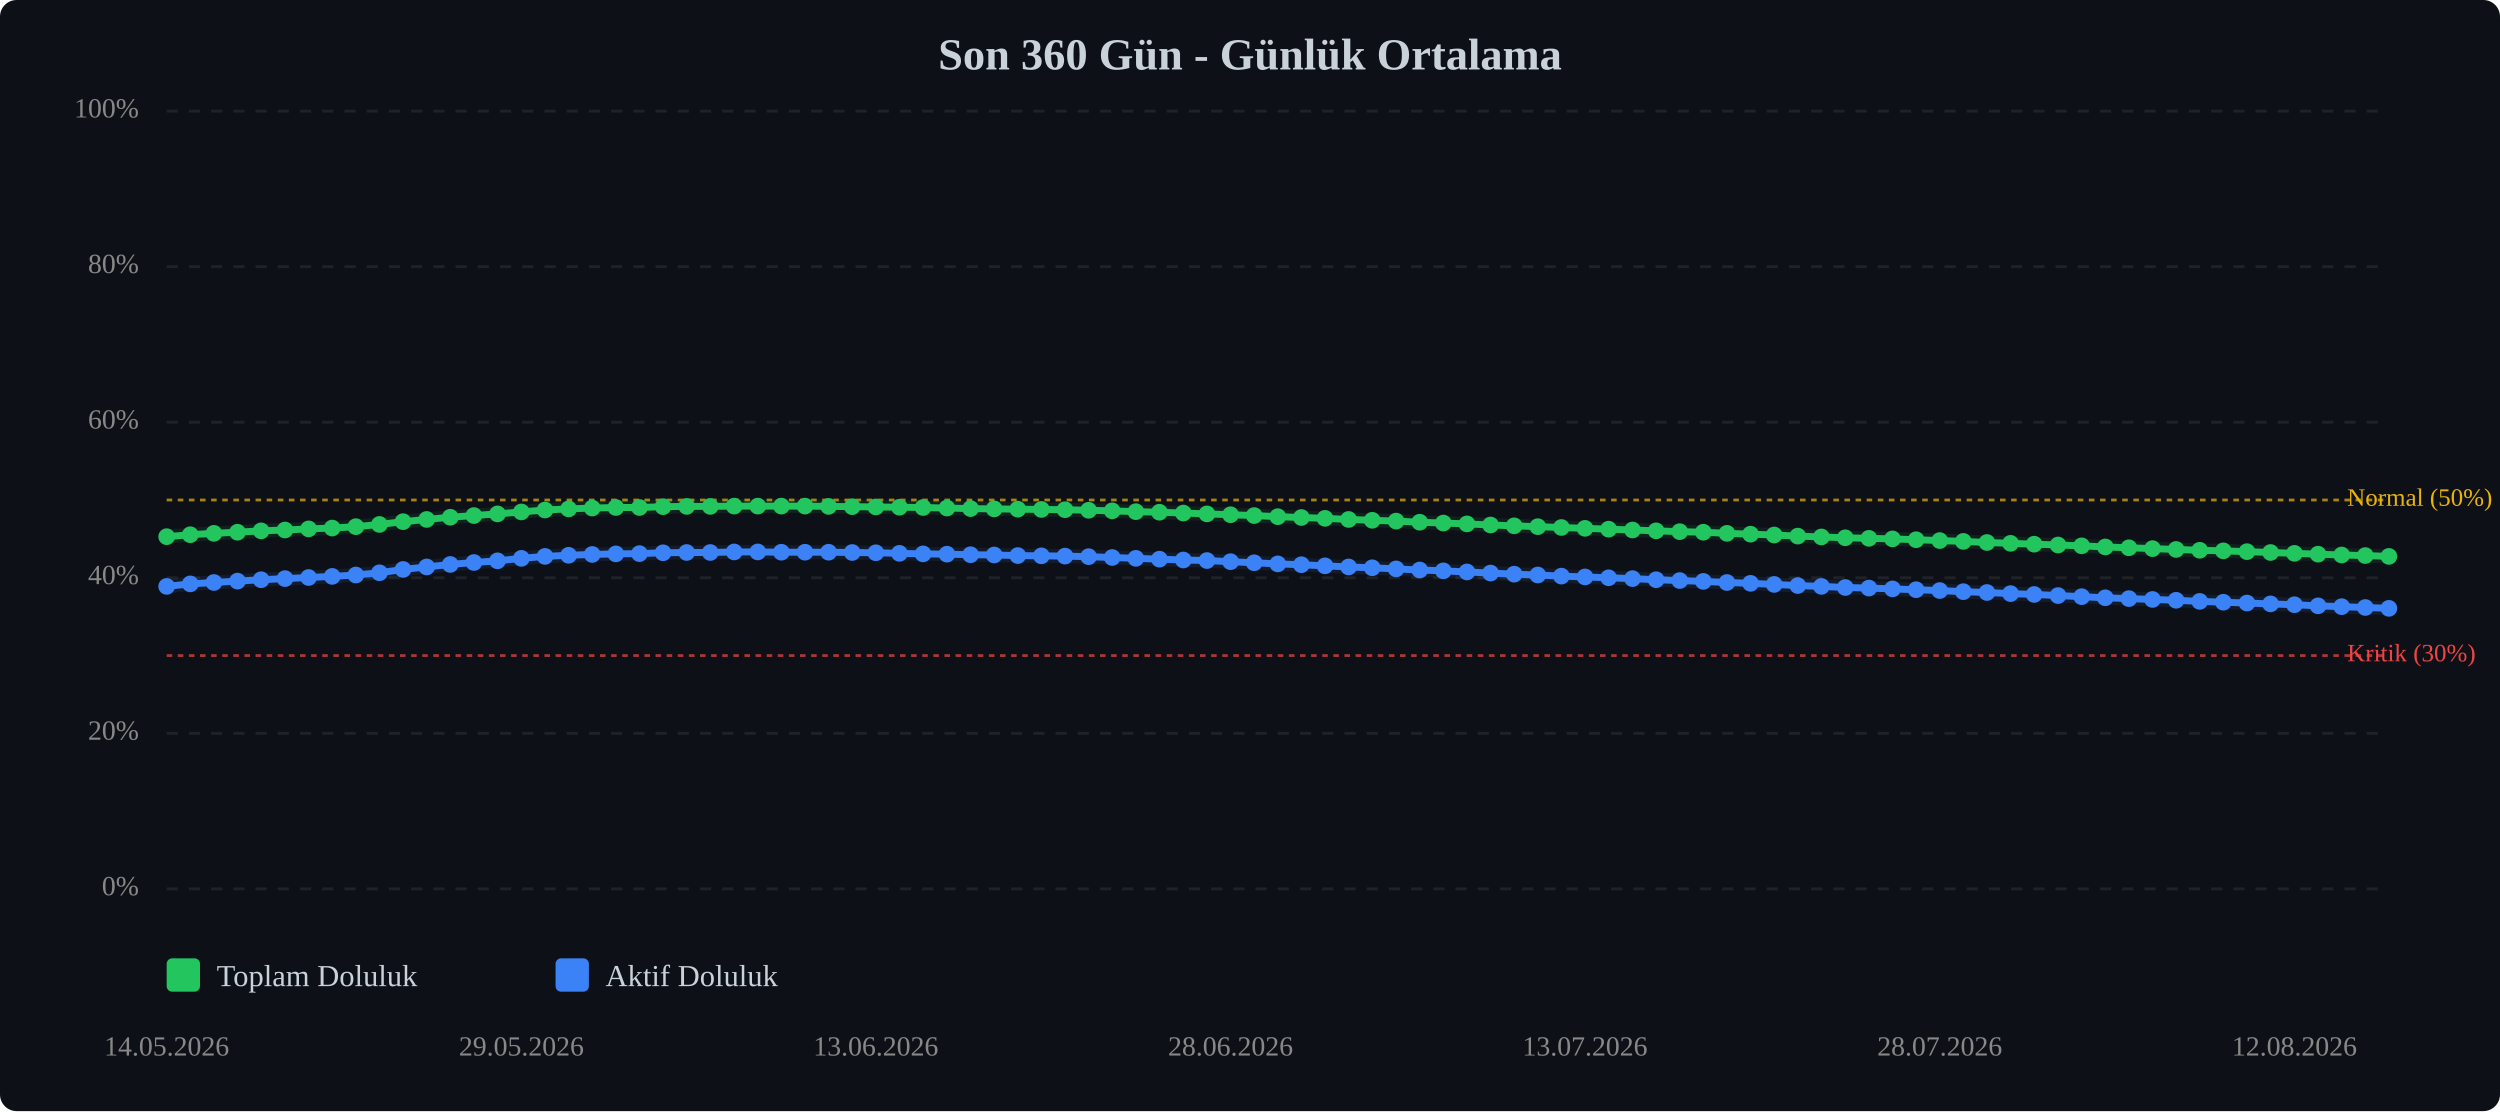
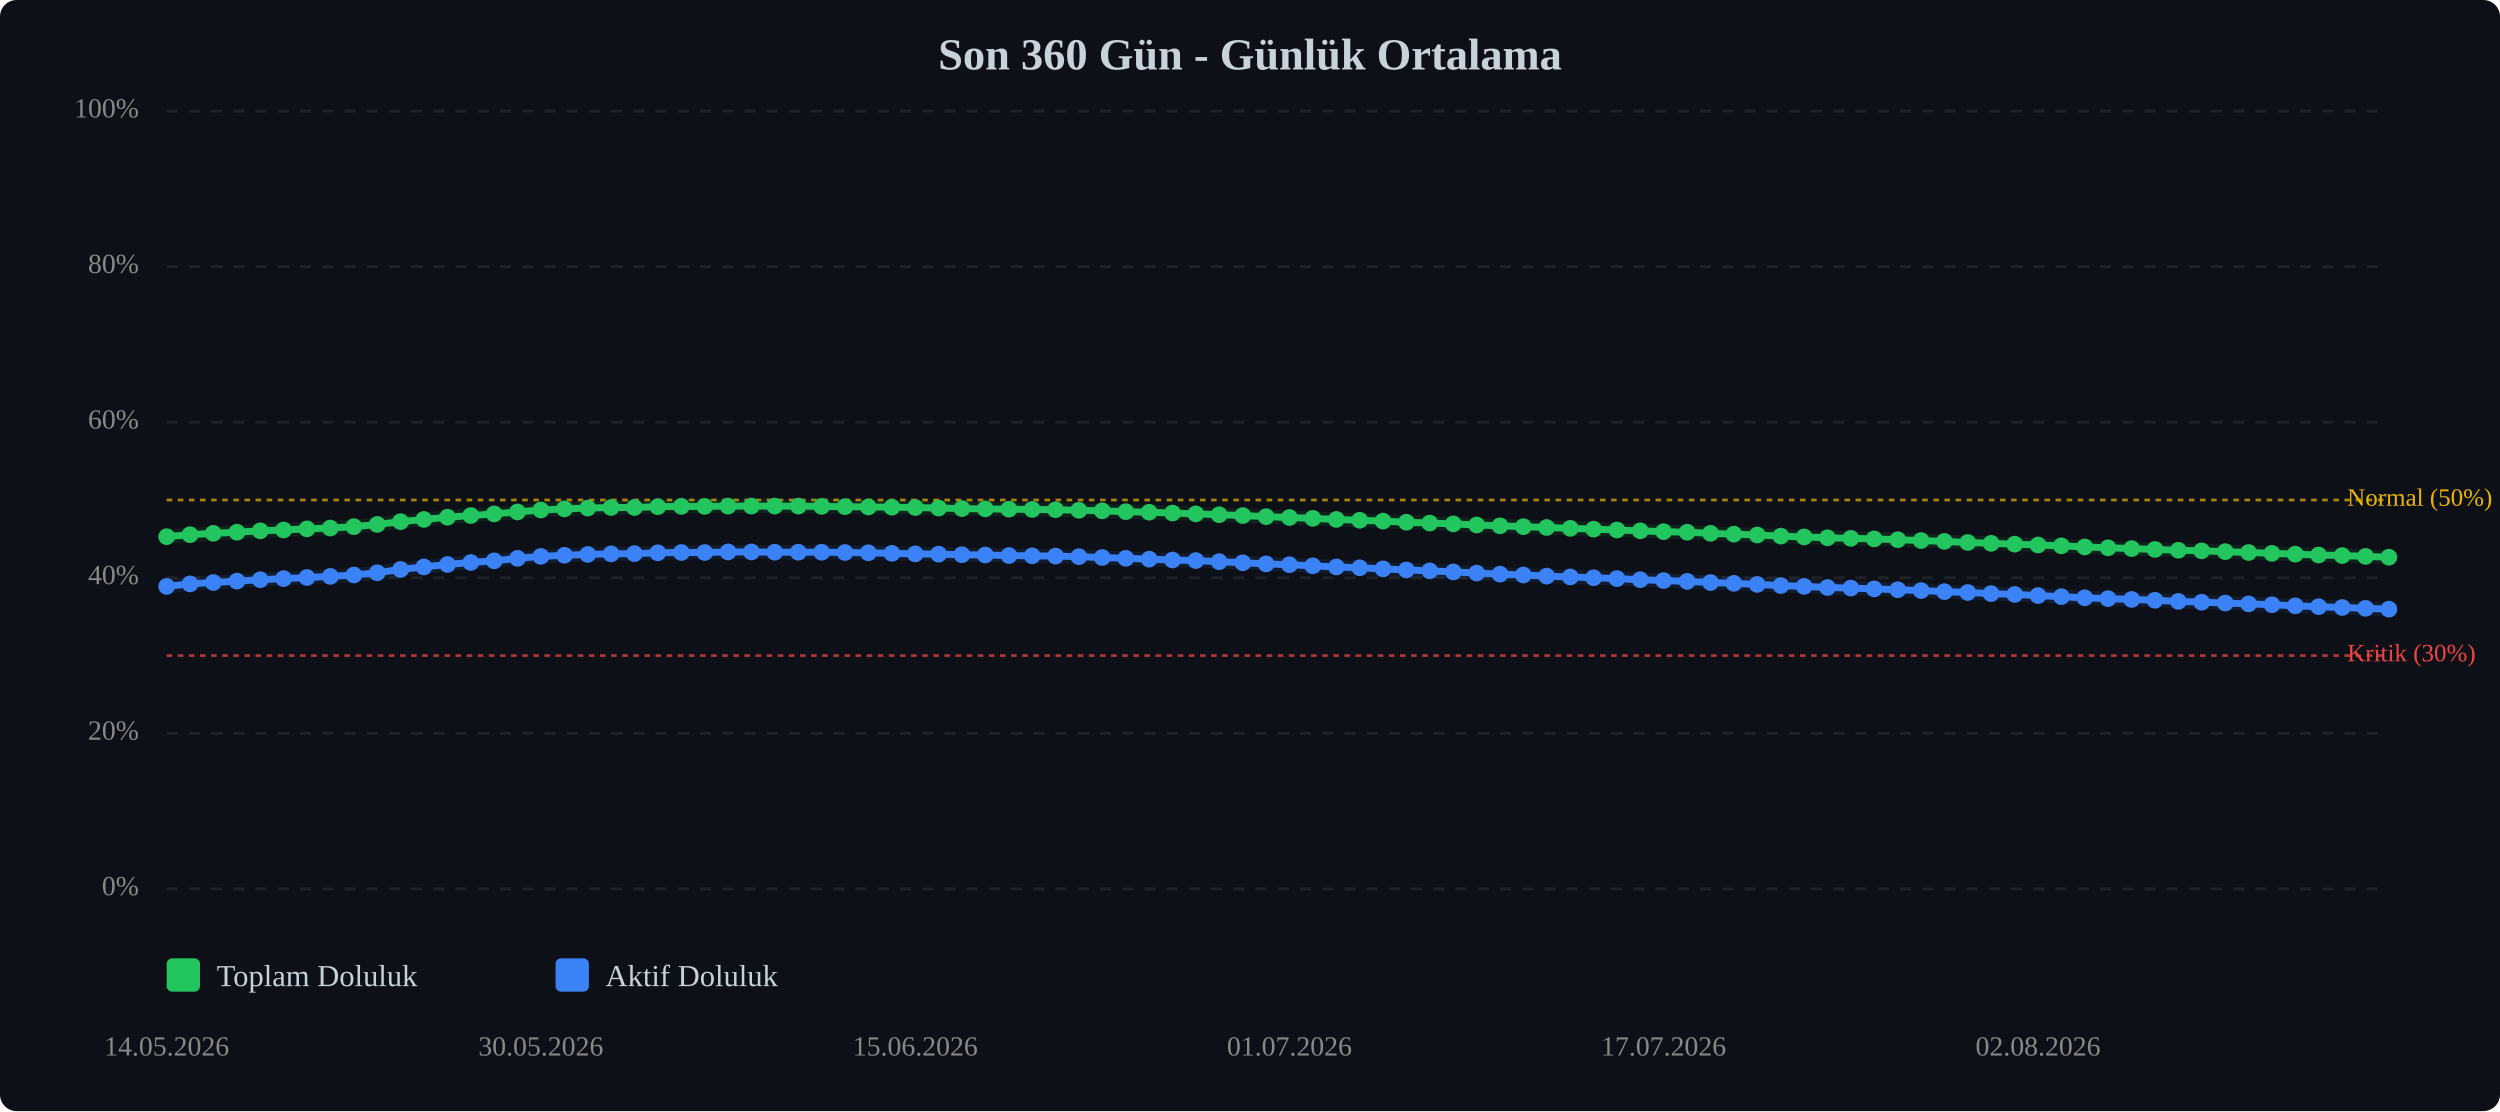
<svg xmlns="http://www.w3.org/2000/svg" viewBox="0 0 900 400" width="100%" style="max-width:900px;">
  <rect width="900" height="400" fill="#0d1117" rx="6" />
  <text x="450.0" y="25" text-anchor="middle" font-size="16" font-weight="bold" fill="#c9d1d9">Son 360 Gün - Günlük Ortalama</text>
  <line x1="60" y1="320.0" x2="860" y2="320.0" stroke="#333" stroke-width="1" stroke-dasharray="4,4" opacity="0.5" />
  <text x="50" y="320.0" text-anchor="end" dominant-baseline="middle" font-size="10" fill="#888">0%</text>
  <line x1="60" y1="264.0" x2="860" y2="264.0" stroke="#333" stroke-width="1" stroke-dasharray="4,4" opacity="0.5" />
  <text x="50" y="264.0" text-anchor="end" dominant-baseline="middle" font-size="10" fill="#888">20%</text>
  <line x1="60" y1="208.0" x2="860" y2="208.0" stroke="#333" stroke-width="1" stroke-dasharray="4,4" opacity="0.5" />
  <text x="50" y="208.0" text-anchor="end" dominant-baseline="middle" font-size="10" fill="#888">40%</text>
  <line x1="60" y1="152.0" x2="860" y2="152.0" stroke="#333" stroke-width="1" stroke-dasharray="4,4" opacity="0.5" />
  <text x="50" y="152.0" text-anchor="end" dominant-baseline="middle" font-size="10" fill="#888">60%</text>
  <line x1="60" y1="96.0" x2="860" y2="96.0" stroke="#333" stroke-width="1" stroke-dasharray="4,4" opacity="0.5" />
  <text x="50" y="96.0" text-anchor="end" dominant-baseline="middle" font-size="10" fill="#888">80%</text>
  <line x1="60" y1="40.0" x2="860" y2="40.0" stroke="#333" stroke-width="1" stroke-dasharray="4,4" opacity="0.5" />
  <text x="50" y="40.0" text-anchor="end" dominant-baseline="middle" font-size="10" fill="#888">100%</text>
  <line x1="60" y1="236.0" x2="860" y2="236.0" stroke="#ef4444" stroke-width="1" stroke-dasharray="2,2" opacity="0.7" />
  <text x="845" y="236.0" dominant-baseline="middle" font-size="9" fill="#ef4444">Kritik (30%)</text>
  <line x1="60" y1="180.0" x2="860" y2="180.0" stroke="#eab308" stroke-width="1" stroke-dasharray="2,2" opacity="0.7" />
  <text x="845" y="180.0" dominant-baseline="middle" font-size="9" fill="#eab308">Normal (50%)</text>
-   <polyline points="60.0,193.2 68.5,192.5 77.0,192.0 85.5,191.6 94.0,191.1 102.6,190.8 111.1,190.4 119.6,190.1 128.1,189.6 136.6,188.8 145.1,187.8 153.6,187.0 162.1,186.2 170.6,185.6 179.1,185.0 187.7,184.3 196.2,183.6 204.7,183.2 213.2,182.9 221.7,182.7 230.2,182.7 238.7,182.4 247.2,182.3 255.7,182.3 264.3,182.2 272.8,182.2 281.3,182.2 289.8,182.2 298.3,182.3 306.8,182.4 315.3,182.5 323.8,182.6 332.3,182.7 340.9,182.9 349.4,183.1 357.9,183.2 366.4,183.3 374.9,183.4 383.4,183.5 391.9,183.7 400.4,183.9 408.9,184.2 417.4,184.4 426.0,184.7 434.5,185.0 443.0,185.3 451.5,185.6 460.0,186.0 468.5,186.3 477.0,186.6 485.5,187.0 494.0,187.3 502.6,187.6 511.1,188.0 519.6,188.3 528.1,188.6 536.6,189.0 545.1,189.3 553.6,189.6 562.1,189.9 570.6,190.2 579.1,190.5 587.7,190.8 596.2,191.1 604.7,191.4 613.2,191.6 621.7,192.0 630.2,192.3 638.7,192.6 647.2,193.0 655.7,193.3 664.3,193.6 672.8,193.8 681.3,194.0 689.8,194.3 698.3,194.6 706.8,194.9 715.3,195.3 723.8,195.6 732.3,195.9 740.9,196.2 749.4,196.5 757.9,196.9 766.4,197.2 774.9,197.5 783.4,197.8 791.9,198.1 800.4,198.3 808.9,198.6 817.4,198.9 826.0,199.2 834.5,199.5 843.0,199.8 851.5,200.0 860.0,200.3" fill="none" stroke="#22c55e" stroke-width="2.5" stroke-linecap="round" stroke-linejoin="round" />
-   <polyline points="60.0,193.2 68.5,192.5 77.0,192.0 85.5,191.6 94.0,191.1 102.6,190.8 111.1,190.4 119.6,190.1 128.1,189.6 136.6,188.8 145.1,187.8 153.6,187.0 162.1,186.2 170.6,185.6 179.1,185.0 187.7,184.3 196.2,183.6 204.7,183.2 213.2,182.9 221.7,182.7 230.2,182.7 238.7,182.4 247.2,182.3 255.7,182.3 264.3,182.2 272.8,182.2 281.3,182.2 289.8,182.2 298.3,182.3 306.8,182.4 315.3,182.5 323.8,182.6 332.3,182.7 340.9,182.9 349.4,183.1 357.9,183.2 366.4,183.3 374.9,183.4 383.4,183.5 391.9,183.7 400.4,183.9 408.9,184.2 417.4,184.4 426.0,184.7 434.5,185.0 443.0,185.3 451.5,185.6 460.0,186.0 468.5,186.3 477.0,186.6 485.5,187.0 494.0,187.3 502.6,187.6 511.1,188.0 519.6,188.3 528.1,188.6 536.6,189.0 545.1,189.3 553.6,189.6 562.1,189.9 570.6,190.2 579.1,190.5 587.7,190.8 596.2,191.1 604.7,191.4 613.2,191.6 621.7,192.0 630.2,192.3 638.7,192.6 647.2,193.0 655.7,193.3 664.3,193.6 672.8,193.8 681.3,194.0 689.8,194.3 698.3,194.6 706.8,194.9 715.3,195.3 723.8,195.6 732.3,195.9 740.9,196.2 749.4,196.5 757.9,196.9 766.4,197.2 774.9,197.5 783.4,197.8 791.9,198.1 800.4,198.3 808.9,198.6 817.4,198.9 826.0,199.2 834.5,199.5 843.0,199.8 851.5,200.0 860.0,200.3" fill="none" stroke="#22c55e" stroke-width="5" opacity="0.1" stroke-linecap="round" stroke-linejoin="round" />
-   <polyline points="60.0,211.1 68.5,210.2 77.0,209.7 85.5,209.2 94.0,208.7 102.6,208.3 111.1,207.9 119.6,207.5 128.1,207.0 136.6,206.2 145.1,205.0 153.6,204.1 162.1,203.2 170.6,202.5 179.1,201.9 187.7,201.0 196.2,200.3 204.7,199.9 213.2,199.6 221.7,199.4 230.2,199.3 238.7,199.0 247.2,198.9 255.7,198.9 264.3,198.7 272.8,198.7 281.3,198.8 289.8,198.8 298.3,198.8 306.8,198.9 315.3,199.0 323.8,199.2 332.3,199.4 340.9,199.5 349.4,199.7 357.9,199.8 366.4,200.0 374.9,200.1 383.4,200.2 391.9,200.4 400.4,200.7 408.9,201.0 417.4,201.3 426.0,201.6 434.5,201.8 443.0,202.2 451.5,202.6 460.0,203.0 468.5,203.3 477.0,203.7 485.5,204.1 494.0,204.4 502.6,204.8 511.1,205.2 519.6,205.5 528.1,205.9 536.6,206.3 545.1,206.7 553.6,207.0 562.1,207.4 570.6,207.7 579.1,208.0 587.7,208.3 596.2,208.7 604.7,209.0 613.2,209.3 621.7,209.7 630.2,210.0 638.7,210.4 647.2,210.8 655.7,211.1 664.3,211.5 672.8,211.7 681.3,212.0 689.8,212.3 698.3,212.6 706.8,213.0 715.3,213.3 723.8,213.7 732.3,214.0 740.9,214.4 749.4,214.8 757.9,215.2 766.4,215.5 774.9,215.8 783.4,216.1 791.9,216.5 800.4,216.8 808.9,217.1 817.4,217.4 826.0,217.7 834.5,218.1 843.0,218.4 851.5,218.7 860.0,219.0" fill="none" stroke="#3b82f6" stroke-width="2.5" stroke-linecap="round" stroke-linejoin="round" />
-   <polyline points="60.0,211.1 68.5,210.2 77.0,209.7 85.5,209.2 94.0,208.7 102.6,208.3 111.1,207.9 119.6,207.5 128.1,207.0 136.6,206.2 145.1,205.0 153.6,204.1 162.1,203.2 170.6,202.5 179.1,201.9 187.7,201.0 196.2,200.3 204.7,199.9 213.2,199.6 221.7,199.4 230.2,199.3 238.7,199.0 247.2,198.9 255.7,198.9 264.3,198.7 272.8,198.7 281.3,198.8 289.8,198.8 298.3,198.8 306.8,198.9 315.3,199.0 323.8,199.2 332.3,199.4 340.9,199.5 349.4,199.7 357.9,199.8 366.4,200.0 374.9,200.1 383.4,200.2 391.9,200.4 400.4,200.7 408.9,201.0 417.4,201.3 426.0,201.6 434.5,201.8 443.0,202.2 451.5,202.6 460.0,203.0 468.5,203.3 477.0,203.7 485.5,204.1 494.0,204.4 502.6,204.8 511.1,205.2 519.6,205.5 528.1,205.9 536.6,206.3 545.1,206.7 553.6,207.0 562.1,207.4 570.6,207.7 579.1,208.0 587.7,208.3 596.2,208.7 604.7,209.0 613.2,209.3 621.7,209.7 630.2,210.0 638.7,210.4 647.2,210.8 655.7,211.1 664.3,211.5 672.8,211.7 681.3,212.0 689.8,212.3 698.3,212.6 706.8,213.0 715.3,213.3 723.8,213.7 732.3,214.0 740.9,214.4 749.4,214.8 757.9,215.2 766.4,215.5 774.9,215.8 783.4,216.1 791.9,216.5 800.4,216.8 808.9,217.1 817.4,217.4 826.0,217.7 834.5,218.1 843.0,218.4 851.5,218.7 860.0,219.0" fill="none" stroke="#3b82f6" stroke-width="5" opacity="0.1" stroke-linecap="round" stroke-linejoin="round" />
+   <polyline points="60.0,193.2 68.4,192.5 76.8,192.0 85.3,191.6 93.7,191.1 102.1,190.8 110.5,190.4 118.9,190.1 127.4,189.6 135.8,188.8 144.2,187.8 152.6,187.0 161.1,186.2 169.5,185.6 177.9,185.0 186.3,184.3 194.7,183.6 203.2,183.2 211.6,182.9 220.0,182.7 228.4,182.7 236.8,182.4 245.3,182.3 253.7,182.3 262.1,182.2 270.5,182.2 278.9,182.2 287.4,182.2 295.8,182.3 304.2,182.4 312.6,182.5 321.1,182.6 329.5,182.7 337.9,182.9 346.3,183.1 354.7,183.2 363.2,183.3 371.6,183.4 380.0,183.5 388.4,183.7 396.8,183.9 405.3,184.2 413.7,184.4 422.1,184.7 430.5,185.0 438.9,185.3 447.4,185.6 455.8,186.0 464.2,186.3 472.6,186.6 481.1,187.0 489.5,187.3 497.9,187.6 506.3,188.0 514.7,188.3 523.2,188.6 531.6,189.0 540.0,189.3 548.4,189.6 556.8,189.9 565.3,190.2 573.7,190.5 582.1,190.8 590.5,191.1 598.9,191.4 607.4,191.6 615.8,192.0 624.2,192.3 632.6,192.6 641.1,193.0 649.5,193.3 657.9,193.6 666.3,193.8 674.7,194.0 683.2,194.3 691.6,194.6 700.0,194.9 708.4,195.3 716.8,195.6 725.3,195.9 733.7,196.2 742.1,196.5 750.5,196.9 758.9,197.2 767.4,197.5 775.8,197.8 784.2,198.1 792.6,198.3 801.1,198.6 809.5,198.9 817.9,199.2 826.3,199.5 834.7,199.8 843.2,200.0 851.6,200.3 860.0,200.6" fill="none" stroke="#22c55e" stroke-width="2.5" stroke-linecap="round" stroke-linejoin="round" />
+   <polyline points="60.0,193.2 68.4,192.5 76.8,192.0 85.3,191.6 93.7,191.1 102.1,190.8 110.5,190.4 118.9,190.1 127.4,189.6 135.8,188.8 144.2,187.8 152.6,187.0 161.1,186.2 169.5,185.6 177.9,185.0 186.3,184.3 194.7,183.6 203.2,183.2 211.6,182.9 220.0,182.7 228.4,182.7 236.8,182.4 245.3,182.3 253.7,182.3 262.1,182.2 270.5,182.2 278.9,182.2 287.4,182.2 295.8,182.3 304.2,182.4 312.6,182.5 321.1,182.6 329.5,182.7 337.9,182.9 346.3,183.1 354.7,183.2 363.2,183.3 371.6,183.4 380.0,183.5 388.4,183.7 396.8,183.9 405.3,184.2 413.7,184.4 422.1,184.7 430.5,185.0 438.9,185.3 447.4,185.6 455.8,186.0 464.2,186.3 472.6,186.6 481.1,187.0 489.5,187.3 497.9,187.6 506.3,188.0 514.7,188.3 523.2,188.6 531.6,189.0 540.0,189.3 548.4,189.6 556.8,189.9 565.3,190.2 573.7,190.5 582.1,190.8 590.5,191.1 598.9,191.4 607.4,191.6 615.8,192.0 624.2,192.3 632.6,192.6 641.1,193.0 649.5,193.3 657.9,193.6 666.3,193.8 674.7,194.0 683.2,194.3 691.6,194.6 700.0,194.9 708.4,195.3 716.8,195.6 725.3,195.9 733.7,196.2 742.1,196.5 750.5,196.9 758.9,197.2 767.4,197.5 775.8,197.8 784.2,198.1 792.6,198.3 801.1,198.6 809.5,198.9 817.9,199.2 826.3,199.5 834.7,199.8 843.2,200.0 851.6,200.3 860.0,200.6" fill="none" stroke="#22c55e" stroke-width="5" opacity="0.1" stroke-linecap="round" stroke-linejoin="round" />
+   <polyline points="60.0,211.1 68.4,210.2 76.8,209.7 85.3,209.2 93.7,208.7 102.1,208.3 110.5,207.9 118.9,207.5 127.4,207.0 135.8,206.2 144.2,205.0 152.6,204.1 161.1,203.2 169.5,202.5 177.9,201.9 186.3,201.0 194.7,200.3 203.2,199.9 211.6,199.6 220.0,199.4 228.4,199.3 236.8,199.0 245.3,198.9 253.7,198.9 262.1,198.7 270.5,198.7 278.9,198.8 287.4,198.8 295.8,198.8 304.2,198.9 312.6,199.0 321.1,199.2 329.5,199.4 337.9,199.5 346.3,199.7 354.7,199.8 363.2,200.0 371.6,200.1 380.0,200.2 388.4,200.4 396.8,200.7 405.3,201.0 413.7,201.3 422.1,201.6 430.5,201.8 438.9,202.2 447.4,202.6 455.8,203.0 464.2,203.3 472.6,203.7 481.1,204.1 489.5,204.4 497.9,204.8 506.3,205.2 514.7,205.5 523.2,205.9 531.6,206.3 540.0,206.7 548.4,207.0 556.8,207.4 565.3,207.7 573.7,208.0 582.1,208.3 590.5,208.7 598.9,209.0 607.4,209.3 615.8,209.7 624.2,210.0 632.6,210.4 641.1,210.8 649.5,211.1 657.9,211.5 666.3,211.7 674.7,212.0 683.2,212.3 691.6,212.6 700.0,213.0 708.4,213.3 716.8,213.7 725.3,214.0 733.7,214.4 742.1,214.8 750.5,215.2 758.9,215.5 767.4,215.8 775.8,216.1 784.2,216.5 792.6,216.8 801.1,217.1 809.5,217.4 817.9,217.7 826.3,218.1 834.7,218.4 843.2,218.7 851.6,219.0 860.0,219.3" fill="none" stroke="#3b82f6" stroke-width="2.5" stroke-linecap="round" stroke-linejoin="round" />
+   <polyline points="60.0,211.1 68.4,210.2 76.8,209.7 85.3,209.2 93.7,208.7 102.1,208.3 110.5,207.9 118.9,207.5 127.4,207.0 135.8,206.2 144.2,205.0 152.6,204.1 161.1,203.2 169.5,202.5 177.9,201.9 186.3,201.0 194.7,200.3 203.2,199.9 211.6,199.6 220.0,199.4 228.4,199.3 236.8,199.0 245.3,198.9 253.7,198.9 262.1,198.7 270.5,198.7 278.9,198.8 287.4,198.8 295.8,198.8 304.2,198.9 312.6,199.0 321.1,199.2 329.5,199.4 337.9,199.5 346.3,199.7 354.7,199.8 363.2,200.0 371.6,200.1 380.0,200.2 388.4,200.4 396.8,200.7 405.3,201.0 413.7,201.3 422.1,201.6 430.5,201.8 438.9,202.2 447.4,202.6 455.8,203.0 464.2,203.3 472.6,203.7 481.1,204.1 489.5,204.4 497.9,204.8 506.3,205.2 514.7,205.5 523.2,205.9 531.6,206.3 540.0,206.7 548.4,207.0 556.8,207.4 565.3,207.7 573.7,208.0 582.1,208.3 590.5,208.7 598.9,209.0 607.4,209.3 615.8,209.7 624.2,210.0 632.6,210.4 641.1,210.8 649.5,211.1 657.9,211.5 666.3,211.7 674.7,212.0 683.2,212.3 691.6,212.6 700.0,213.0 708.4,213.3 716.8,213.7 725.3,214.0 733.7,214.4 742.1,214.8 750.5,215.2 758.9,215.5 767.4,215.8 775.8,216.1 784.2,216.5 792.6,216.8 801.1,217.1 809.5,217.4 817.9,217.7 826.3,218.1 834.7,218.4 843.2,218.7 851.6,219.0 860.0,219.3" fill="none" stroke="#3b82f6" stroke-width="5" opacity="0.1" stroke-linecap="round" stroke-linejoin="round" />
  <circle cx="60.0" cy="193.2" r="3" fill="#22c55e" />
-   <circle cx="68.5" cy="192.5" r="3" fill="#22c55e" />
-   <circle cx="77.0" cy="192.0" r="3" fill="#22c55e" />
-   <circle cx="85.5" cy="191.6" r="3" fill="#22c55e" />
-   <circle cx="94.0" cy="191.1" r="3" fill="#22c55e" />
-   <circle cx="102.6" cy="190.8" r="3" fill="#22c55e" />
-   <circle cx="111.1" cy="190.4" r="3" fill="#22c55e" />
-   <circle cx="119.6" cy="190.1" r="3" fill="#22c55e" />
-   <circle cx="128.1" cy="189.6" r="3" fill="#22c55e" />
-   <circle cx="136.6" cy="188.8" r="3" fill="#22c55e" />
-   <circle cx="145.1" cy="187.8" r="3" fill="#22c55e" />
-   <circle cx="153.6" cy="187.0" r="3" fill="#22c55e" />
-   <circle cx="162.1" cy="186.2" r="3" fill="#22c55e" />
-   <circle cx="170.6" cy="185.6" r="3" fill="#22c55e" />
-   <circle cx="179.1" cy="185.0" r="3" fill="#22c55e" />
-   <circle cx="187.7" cy="184.3" r="3" fill="#22c55e" />
-   <circle cx="196.2" cy="183.6" r="3" fill="#22c55e" />
-   <circle cx="204.7" cy="183.2" r="3" fill="#22c55e" />
-   <circle cx="213.2" cy="182.9" r="3" fill="#22c55e" />
-   <circle cx="221.7" cy="182.7" r="3" fill="#22c55e" />
-   <circle cx="230.2" cy="182.7" r="3" fill="#22c55e" />
-   <circle cx="238.7" cy="182.4" r="3" fill="#22c55e" />
-   <circle cx="247.2" cy="182.3" r="3" fill="#22c55e" />
-   <circle cx="255.7" cy="182.3" r="3" fill="#22c55e" />
-   <circle cx="264.3" cy="182.2" r="3" fill="#22c55e" />
-   <circle cx="272.8" cy="182.2" r="3" fill="#22c55e" />
-   <circle cx="281.3" cy="182.2" r="3" fill="#22c55e" />
-   <circle cx="289.8" cy="182.2" r="3" fill="#22c55e" />
-   <circle cx="298.3" cy="182.3" r="3" fill="#22c55e" />
-   <circle cx="306.8" cy="182.4" r="3" fill="#22c55e" />
-   <circle cx="315.3" cy="182.5" r="3" fill="#22c55e" />
-   <circle cx="323.8" cy="182.6" r="3" fill="#22c55e" />
-   <circle cx="332.3" cy="182.7" r="3" fill="#22c55e" />
-   <circle cx="340.9" cy="182.9" r="3" fill="#22c55e" />
-   <circle cx="349.4" cy="183.1" r="3" fill="#22c55e" />
-   <circle cx="357.9" cy="183.2" r="3" fill="#22c55e" />
-   <circle cx="366.4" cy="183.3" r="3" fill="#22c55e" />
-   <circle cx="374.9" cy="183.4" r="3" fill="#22c55e" />
-   <circle cx="383.4" cy="183.5" r="3" fill="#22c55e" />
-   <circle cx="391.9" cy="183.7" r="3" fill="#22c55e" />
-   <circle cx="400.4" cy="183.9" r="3" fill="#22c55e" />
-   <circle cx="408.9" cy="184.2" r="3" fill="#22c55e" />
-   <circle cx="417.4" cy="184.4" r="3" fill="#22c55e" />
-   <circle cx="426.0" cy="184.7" r="3" fill="#22c55e" />
-   <circle cx="434.5" cy="185.0" r="3" fill="#22c55e" />
-   <circle cx="443.0" cy="185.3" r="3" fill="#22c55e" />
-   <circle cx="451.5" cy="185.6" r="3" fill="#22c55e" />
-   <circle cx="460.0" cy="186.0" r="3" fill="#22c55e" />
-   <circle cx="468.5" cy="186.3" r="3" fill="#22c55e" />
-   <circle cx="477.0" cy="186.6" r="3" fill="#22c55e" />
-   <circle cx="485.5" cy="187.0" r="3" fill="#22c55e" />
-   <circle cx="494.0" cy="187.3" r="3" fill="#22c55e" />
-   <circle cx="502.6" cy="187.6" r="3" fill="#22c55e" />
-   <circle cx="511.1" cy="188.0" r="3" fill="#22c55e" />
-   <circle cx="519.6" cy="188.3" r="3" fill="#22c55e" />
-   <circle cx="528.1" cy="188.6" r="3" fill="#22c55e" />
-   <circle cx="536.6" cy="189.0" r="3" fill="#22c55e" />
-   <circle cx="545.1" cy="189.3" r="3" fill="#22c55e" />
-   <circle cx="553.6" cy="189.6" r="3" fill="#22c55e" />
-   <circle cx="562.1" cy="189.9" r="3" fill="#22c55e" />
-   <circle cx="570.6" cy="190.2" r="3" fill="#22c55e" />
-   <circle cx="579.1" cy="190.5" r="3" fill="#22c55e" />
-   <circle cx="587.7" cy="190.8" r="3" fill="#22c55e" />
-   <circle cx="596.2" cy="191.1" r="3" fill="#22c55e" />
-   <circle cx="604.7" cy="191.4" r="3" fill="#22c55e" />
-   <circle cx="613.2" cy="191.6" r="3" fill="#22c55e" />
-   <circle cx="621.7" cy="192.0" r="3" fill="#22c55e" />
-   <circle cx="630.2" cy="192.3" r="3" fill="#22c55e" />
-   <circle cx="638.7" cy="192.6" r="3" fill="#22c55e" />
-   <circle cx="647.2" cy="193.0" r="3" fill="#22c55e" />
-   <circle cx="655.7" cy="193.3" r="3" fill="#22c55e" />
-   <circle cx="664.3" cy="193.6" r="3" fill="#22c55e" />
-   <circle cx="672.8" cy="193.8" r="3" fill="#22c55e" />
-   <circle cx="681.3" cy="194.0" r="3" fill="#22c55e" />
-   <circle cx="689.8" cy="194.3" r="3" fill="#22c55e" />
-   <circle cx="698.3" cy="194.6" r="3" fill="#22c55e" />
-   <circle cx="706.8" cy="194.9" r="3" fill="#22c55e" />
-   <circle cx="715.3" cy="195.3" r="3" fill="#22c55e" />
-   <circle cx="723.8" cy="195.6" r="3" fill="#22c55e" />
-   <circle cx="732.3" cy="195.9" r="3" fill="#22c55e" />
-   <circle cx="740.9" cy="196.2" r="3" fill="#22c55e" />
-   <circle cx="749.4" cy="196.5" r="3" fill="#22c55e" />
-   <circle cx="757.9" cy="196.9" r="3" fill="#22c55e" />
-   <circle cx="766.4" cy="197.2" r="3" fill="#22c55e" />
-   <circle cx="774.9" cy="197.5" r="3" fill="#22c55e" />
-   <circle cx="783.4" cy="197.8" r="3" fill="#22c55e" />
-   <circle cx="791.9" cy="198.1" r="3" fill="#22c55e" />
-   <circle cx="800.4" cy="198.3" r="3" fill="#22c55e" />
-   <circle cx="808.9" cy="198.6" r="3" fill="#22c55e" />
-   <circle cx="817.4" cy="198.9" r="3" fill="#22c55e" />
-   <circle cx="826.0" cy="199.2" r="3" fill="#22c55e" />
-   <circle cx="834.5" cy="199.5" r="3" fill="#22c55e" />
-   <circle cx="843.0" cy="199.8" r="3" fill="#22c55e" />
-   <circle cx="851.5" cy="200.0" r="3" fill="#22c55e" />
-   <circle cx="860.0" cy="200.3" r="3" fill="#22c55e" />
+   <circle cx="68.4" cy="192.5" r="3" fill="#22c55e" />
+   <circle cx="76.8" cy="192.0" r="3" fill="#22c55e" />
+   <circle cx="85.3" cy="191.6" r="3" fill="#22c55e" />
+   <circle cx="93.7" cy="191.1" r="3" fill="#22c55e" />
+   <circle cx="102.1" cy="190.8" r="3" fill="#22c55e" />
+   <circle cx="110.5" cy="190.4" r="3" fill="#22c55e" />
+   <circle cx="118.9" cy="190.1" r="3" fill="#22c55e" />
+   <circle cx="127.4" cy="189.6" r="3" fill="#22c55e" />
+   <circle cx="135.8" cy="188.8" r="3" fill="#22c55e" />
+   <circle cx="144.2" cy="187.8" r="3" fill="#22c55e" />
+   <circle cx="152.6" cy="187.0" r="3" fill="#22c55e" />
+   <circle cx="161.1" cy="186.2" r="3" fill="#22c55e" />
+   <circle cx="169.5" cy="185.6" r="3" fill="#22c55e" />
+   <circle cx="177.9" cy="185.0" r="3" fill="#22c55e" />
+   <circle cx="186.3" cy="184.3" r="3" fill="#22c55e" />
+   <circle cx="194.7" cy="183.6" r="3" fill="#22c55e" />
+   <circle cx="203.2" cy="183.2" r="3" fill="#22c55e" />
+   <circle cx="211.6" cy="182.9" r="3" fill="#22c55e" />
+   <circle cx="220.0" cy="182.7" r="3" fill="#22c55e" />
+   <circle cx="228.4" cy="182.7" r="3" fill="#22c55e" />
+   <circle cx="236.8" cy="182.4" r="3" fill="#22c55e" />
+   <circle cx="245.3" cy="182.3" r="3" fill="#22c55e" />
+   <circle cx="253.7" cy="182.3" r="3" fill="#22c55e" />
+   <circle cx="262.1" cy="182.2" r="3" fill="#22c55e" />
+   <circle cx="270.5" cy="182.2" r="3" fill="#22c55e" />
+   <circle cx="278.9" cy="182.2" r="3" fill="#22c55e" />
+   <circle cx="287.4" cy="182.2" r="3" fill="#22c55e" />
+   <circle cx="295.8" cy="182.3" r="3" fill="#22c55e" />
+   <circle cx="304.2" cy="182.4" r="3" fill="#22c55e" />
+   <circle cx="312.6" cy="182.5" r="3" fill="#22c55e" />
+   <circle cx="321.1" cy="182.6" r="3" fill="#22c55e" />
+   <circle cx="329.5" cy="182.7" r="3" fill="#22c55e" />
+   <circle cx="337.9" cy="182.9" r="3" fill="#22c55e" />
+   <circle cx="346.3" cy="183.1" r="3" fill="#22c55e" />
+   <circle cx="354.7" cy="183.2" r="3" fill="#22c55e" />
+   <circle cx="363.2" cy="183.3" r="3" fill="#22c55e" />
+   <circle cx="371.6" cy="183.4" r="3" fill="#22c55e" />
+   <circle cx="380.0" cy="183.5" r="3" fill="#22c55e" />
+   <circle cx="388.4" cy="183.7" r="3" fill="#22c55e" />
+   <circle cx="396.8" cy="183.9" r="3" fill="#22c55e" />
+   <circle cx="405.3" cy="184.2" r="3" fill="#22c55e" />
+   <circle cx="413.7" cy="184.4" r="3" fill="#22c55e" />
+   <circle cx="422.1" cy="184.7" r="3" fill="#22c55e" />
+   <circle cx="430.5" cy="185.0" r="3" fill="#22c55e" />
+   <circle cx="438.9" cy="185.3" r="3" fill="#22c55e" />
+   <circle cx="447.4" cy="185.6" r="3" fill="#22c55e" />
+   <circle cx="455.8" cy="186.0" r="3" fill="#22c55e" />
+   <circle cx="464.2" cy="186.3" r="3" fill="#22c55e" />
+   <circle cx="472.6" cy="186.6" r="3" fill="#22c55e" />
+   <circle cx="481.1" cy="187.0" r="3" fill="#22c55e" />
+   <circle cx="489.5" cy="187.3" r="3" fill="#22c55e" />
+   <circle cx="497.9" cy="187.6" r="3" fill="#22c55e" />
+   <circle cx="506.3" cy="188.0" r="3" fill="#22c55e" />
+   <circle cx="514.7" cy="188.3" r="3" fill="#22c55e" />
+   <circle cx="523.2" cy="188.6" r="3" fill="#22c55e" />
+   <circle cx="531.6" cy="189.0" r="3" fill="#22c55e" />
+   <circle cx="540.0" cy="189.3" r="3" fill="#22c55e" />
+   <circle cx="548.4" cy="189.6" r="3" fill="#22c55e" />
+   <circle cx="556.8" cy="189.9" r="3" fill="#22c55e" />
+   <circle cx="565.3" cy="190.2" r="3" fill="#22c55e" />
+   <circle cx="573.7" cy="190.5" r="3" fill="#22c55e" />
+   <circle cx="582.1" cy="190.8" r="3" fill="#22c55e" />
+   <circle cx="590.5" cy="191.1" r="3" fill="#22c55e" />
+   <circle cx="598.9" cy="191.4" r="3" fill="#22c55e" />
+   <circle cx="607.4" cy="191.6" r="3" fill="#22c55e" />
+   <circle cx="615.8" cy="192.0" r="3" fill="#22c55e" />
+   <circle cx="624.2" cy="192.3" r="3" fill="#22c55e" />
+   <circle cx="632.6" cy="192.6" r="3" fill="#22c55e" />
+   <circle cx="641.1" cy="193.0" r="3" fill="#22c55e" />
+   <circle cx="649.5" cy="193.3" r="3" fill="#22c55e" />
+   <circle cx="657.9" cy="193.6" r="3" fill="#22c55e" />
+   <circle cx="666.3" cy="193.8" r="3" fill="#22c55e" />
+   <circle cx="674.7" cy="194.0" r="3" fill="#22c55e" />
+   <circle cx="683.2" cy="194.3" r="3" fill="#22c55e" />
+   <circle cx="691.6" cy="194.6" r="3" fill="#22c55e" />
+   <circle cx="700.0" cy="194.9" r="3" fill="#22c55e" />
+   <circle cx="708.4" cy="195.3" r="3" fill="#22c55e" />
+   <circle cx="716.8" cy="195.6" r="3" fill="#22c55e" />
+   <circle cx="725.3" cy="195.9" r="3" fill="#22c55e" />
+   <circle cx="733.7" cy="196.2" r="3" fill="#22c55e" />
+   <circle cx="742.1" cy="196.5" r="3" fill="#22c55e" />
+   <circle cx="750.5" cy="196.9" r="3" fill="#22c55e" />
+   <circle cx="758.9" cy="197.2" r="3" fill="#22c55e" />
+   <circle cx="767.4" cy="197.5" r="3" fill="#22c55e" />
+   <circle cx="775.8" cy="197.8" r="3" fill="#22c55e" />
+   <circle cx="784.2" cy="198.1" r="3" fill="#22c55e" />
+   <circle cx="792.6" cy="198.3" r="3" fill="#22c55e" />
+   <circle cx="801.1" cy="198.6" r="3" fill="#22c55e" />
+   <circle cx="809.5" cy="198.9" r="3" fill="#22c55e" />
+   <circle cx="817.9" cy="199.2" r="3" fill="#22c55e" />
+   <circle cx="826.3" cy="199.5" r="3" fill="#22c55e" />
+   <circle cx="834.7" cy="199.8" r="3" fill="#22c55e" />
+   <circle cx="843.2" cy="200.0" r="3" fill="#22c55e" />
+   <circle cx="851.6" cy="200.3" r="3" fill="#22c55e" />
+   <circle cx="860.0" cy="200.6" r="3" fill="#22c55e" />
  <circle cx="60.0" cy="211.1" r="3" fill="#3b82f6" />
-   <circle cx="68.5" cy="210.2" r="3" fill="#3b82f6" />
-   <circle cx="77.0" cy="209.7" r="3" fill="#3b82f6" />
-   <circle cx="85.5" cy="209.2" r="3" fill="#3b82f6" />
-   <circle cx="94.0" cy="208.7" r="3" fill="#3b82f6" />
-   <circle cx="102.6" cy="208.3" r="3" fill="#3b82f6" />
-   <circle cx="111.1" cy="207.9" r="3" fill="#3b82f6" />
-   <circle cx="119.6" cy="207.5" r="3" fill="#3b82f6" />
-   <circle cx="128.1" cy="207.0" r="3" fill="#3b82f6" />
-   <circle cx="136.6" cy="206.2" r="3" fill="#3b82f6" />
-   <circle cx="145.1" cy="205.0" r="3" fill="#3b82f6" />
-   <circle cx="153.6" cy="204.1" r="3" fill="#3b82f6" />
-   <circle cx="162.1" cy="203.2" r="3" fill="#3b82f6" />
-   <circle cx="170.6" cy="202.5" r="3" fill="#3b82f6" />
-   <circle cx="179.1" cy="201.9" r="3" fill="#3b82f6" />
-   <circle cx="187.7" cy="201.0" r="3" fill="#3b82f6" />
-   <circle cx="196.2" cy="200.3" r="3" fill="#3b82f6" />
-   <circle cx="204.7" cy="199.9" r="3" fill="#3b82f6" />
-   <circle cx="213.2" cy="199.6" r="3" fill="#3b82f6" />
-   <circle cx="221.7" cy="199.4" r="3" fill="#3b82f6" />
-   <circle cx="230.2" cy="199.3" r="3" fill="#3b82f6" />
-   <circle cx="238.7" cy="199.0" r="3" fill="#3b82f6" />
-   <circle cx="247.2" cy="198.9" r="3" fill="#3b82f6" />
-   <circle cx="255.7" cy="198.9" r="3" fill="#3b82f6" />
-   <circle cx="264.3" cy="198.7" r="3" fill="#3b82f6" />
-   <circle cx="272.8" cy="198.7" r="3" fill="#3b82f6" />
-   <circle cx="281.3" cy="198.8" r="3" fill="#3b82f6" />
-   <circle cx="289.8" cy="198.8" r="3" fill="#3b82f6" />
-   <circle cx="298.3" cy="198.8" r="3" fill="#3b82f6" />
-   <circle cx="306.8" cy="198.9" r="3" fill="#3b82f6" />
-   <circle cx="315.3" cy="199.0" r="3" fill="#3b82f6" />
-   <circle cx="323.8" cy="199.2" r="3" fill="#3b82f6" />
-   <circle cx="332.3" cy="199.4" r="3" fill="#3b82f6" />
-   <circle cx="340.9" cy="199.5" r="3" fill="#3b82f6" />
-   <circle cx="349.4" cy="199.7" r="3" fill="#3b82f6" />
-   <circle cx="357.9" cy="199.8" r="3" fill="#3b82f6" />
-   <circle cx="366.4" cy="200.0" r="3" fill="#3b82f6" />
-   <circle cx="374.9" cy="200.1" r="3" fill="#3b82f6" />
-   <circle cx="383.4" cy="200.2" r="3" fill="#3b82f6" />
-   <circle cx="391.9" cy="200.4" r="3" fill="#3b82f6" />
-   <circle cx="400.4" cy="200.7" r="3" fill="#3b82f6" />
-   <circle cx="408.9" cy="201.0" r="3" fill="#3b82f6" />
-   <circle cx="417.4" cy="201.3" r="3" fill="#3b82f6" />
-   <circle cx="426.0" cy="201.6" r="3" fill="#3b82f6" />
-   <circle cx="434.5" cy="201.8" r="3" fill="#3b82f6" />
-   <circle cx="443.0" cy="202.2" r="3" fill="#3b82f6" />
-   <circle cx="451.5" cy="202.6" r="3" fill="#3b82f6" />
-   <circle cx="460.0" cy="203.0" r="3" fill="#3b82f6" />
-   <circle cx="468.5" cy="203.3" r="3" fill="#3b82f6" />
-   <circle cx="477.0" cy="203.7" r="3" fill="#3b82f6" />
-   <circle cx="485.5" cy="204.1" r="3" fill="#3b82f6" />
-   <circle cx="494.0" cy="204.4" r="3" fill="#3b82f6" />
-   <circle cx="502.6" cy="204.8" r="3" fill="#3b82f6" />
-   <circle cx="511.1" cy="205.2" r="3" fill="#3b82f6" />
-   <circle cx="519.6" cy="205.5" r="3" fill="#3b82f6" />
-   <circle cx="528.1" cy="205.9" r="3" fill="#3b82f6" />
-   <circle cx="536.6" cy="206.3" r="3" fill="#3b82f6" />
-   <circle cx="545.1" cy="206.7" r="3" fill="#3b82f6" />
-   <circle cx="553.6" cy="207.0" r="3" fill="#3b82f6" />
-   <circle cx="562.1" cy="207.4" r="3" fill="#3b82f6" />
-   <circle cx="570.6" cy="207.7" r="3" fill="#3b82f6" />
-   <circle cx="579.1" cy="208.0" r="3" fill="#3b82f6" />
-   <circle cx="587.7" cy="208.3" r="3" fill="#3b82f6" />
-   <circle cx="596.2" cy="208.7" r="3" fill="#3b82f6" />
-   <circle cx="604.7" cy="209.0" r="3" fill="#3b82f6" />
-   <circle cx="613.2" cy="209.3" r="3" fill="#3b82f6" />
-   <circle cx="621.7" cy="209.7" r="3" fill="#3b82f6" />
-   <circle cx="630.2" cy="210.0" r="3" fill="#3b82f6" />
-   <circle cx="638.7" cy="210.4" r="3" fill="#3b82f6" />
-   <circle cx="647.2" cy="210.8" r="3" fill="#3b82f6" />
-   <circle cx="655.7" cy="211.1" r="3" fill="#3b82f6" />
-   <circle cx="664.3" cy="211.5" r="3" fill="#3b82f6" />
-   <circle cx="672.8" cy="211.7" r="3" fill="#3b82f6" />
-   <circle cx="681.3" cy="212.0" r="3" fill="#3b82f6" />
-   <circle cx="689.8" cy="212.3" r="3" fill="#3b82f6" />
-   <circle cx="698.3" cy="212.6" r="3" fill="#3b82f6" />
-   <circle cx="706.8" cy="213.0" r="3" fill="#3b82f6" />
-   <circle cx="715.3" cy="213.3" r="3" fill="#3b82f6" />
-   <circle cx="723.8" cy="213.7" r="3" fill="#3b82f6" />
-   <circle cx="732.3" cy="214.0" r="3" fill="#3b82f6" />
-   <circle cx="740.9" cy="214.4" r="3" fill="#3b82f6" />
-   <circle cx="749.4" cy="214.8" r="3" fill="#3b82f6" />
-   <circle cx="757.9" cy="215.2" r="3" fill="#3b82f6" />
-   <circle cx="766.4" cy="215.5" r="3" fill="#3b82f6" />
-   <circle cx="774.9" cy="215.8" r="3" fill="#3b82f6" />
-   <circle cx="783.4" cy="216.1" r="3" fill="#3b82f6" />
-   <circle cx="791.9" cy="216.5" r="3" fill="#3b82f6" />
-   <circle cx="800.4" cy="216.8" r="3" fill="#3b82f6" />
-   <circle cx="808.9" cy="217.1" r="3" fill="#3b82f6" />
-   <circle cx="817.4" cy="217.4" r="3" fill="#3b82f6" />
-   <circle cx="826.0" cy="217.7" r="3" fill="#3b82f6" />
-   <circle cx="834.5" cy="218.1" r="3" fill="#3b82f6" />
-   <circle cx="843.0" cy="218.4" r="3" fill="#3b82f6" />
-   <circle cx="851.5" cy="218.7" r="3" fill="#3b82f6" />
-   <circle cx="860.0" cy="219.0" r="3" fill="#3b82f6" />
+   <circle cx="68.4" cy="210.2" r="3" fill="#3b82f6" />
+   <circle cx="76.8" cy="209.7" r="3" fill="#3b82f6" />
+   <circle cx="85.3" cy="209.2" r="3" fill="#3b82f6" />
+   <circle cx="93.7" cy="208.7" r="3" fill="#3b82f6" />
+   <circle cx="102.1" cy="208.3" r="3" fill="#3b82f6" />
+   <circle cx="110.5" cy="207.9" r="3" fill="#3b82f6" />
+   <circle cx="118.9" cy="207.5" r="3" fill="#3b82f6" />
+   <circle cx="127.4" cy="207.0" r="3" fill="#3b82f6" />
+   <circle cx="135.8" cy="206.2" r="3" fill="#3b82f6" />
+   <circle cx="144.2" cy="205.0" r="3" fill="#3b82f6" />
+   <circle cx="152.6" cy="204.1" r="3" fill="#3b82f6" />
+   <circle cx="161.1" cy="203.2" r="3" fill="#3b82f6" />
+   <circle cx="169.5" cy="202.5" r="3" fill="#3b82f6" />
+   <circle cx="177.9" cy="201.9" r="3" fill="#3b82f6" />
+   <circle cx="186.3" cy="201.0" r="3" fill="#3b82f6" />
+   <circle cx="194.7" cy="200.3" r="3" fill="#3b82f6" />
+   <circle cx="203.2" cy="199.9" r="3" fill="#3b82f6" />
+   <circle cx="211.6" cy="199.6" r="3" fill="#3b82f6" />
+   <circle cx="220.0" cy="199.4" r="3" fill="#3b82f6" />
+   <circle cx="228.4" cy="199.3" r="3" fill="#3b82f6" />
+   <circle cx="236.8" cy="199.0" r="3" fill="#3b82f6" />
+   <circle cx="245.3" cy="198.9" r="3" fill="#3b82f6" />
+   <circle cx="253.7" cy="198.9" r="3" fill="#3b82f6" />
+   <circle cx="262.1" cy="198.7" r="3" fill="#3b82f6" />
+   <circle cx="270.5" cy="198.7" r="3" fill="#3b82f6" />
+   <circle cx="278.9" cy="198.8" r="3" fill="#3b82f6" />
+   <circle cx="287.4" cy="198.8" r="3" fill="#3b82f6" />
+   <circle cx="295.8" cy="198.8" r="3" fill="#3b82f6" />
+   <circle cx="304.2" cy="198.9" r="3" fill="#3b82f6" />
+   <circle cx="312.6" cy="199.0" r="3" fill="#3b82f6" />
+   <circle cx="321.1" cy="199.2" r="3" fill="#3b82f6" />
+   <circle cx="329.5" cy="199.4" r="3" fill="#3b82f6" />
+   <circle cx="337.9" cy="199.5" r="3" fill="#3b82f6" />
+   <circle cx="346.3" cy="199.7" r="3" fill="#3b82f6" />
+   <circle cx="354.7" cy="199.8" r="3" fill="#3b82f6" />
+   <circle cx="363.2" cy="200.0" r="3" fill="#3b82f6" />
+   <circle cx="371.6" cy="200.1" r="3" fill="#3b82f6" />
+   <circle cx="380.0" cy="200.2" r="3" fill="#3b82f6" />
+   <circle cx="388.4" cy="200.4" r="3" fill="#3b82f6" />
+   <circle cx="396.8" cy="200.7" r="3" fill="#3b82f6" />
+   <circle cx="405.3" cy="201.0" r="3" fill="#3b82f6" />
+   <circle cx="413.7" cy="201.3" r="3" fill="#3b82f6" />
+   <circle cx="422.1" cy="201.6" r="3" fill="#3b82f6" />
+   <circle cx="430.5" cy="201.8" r="3" fill="#3b82f6" />
+   <circle cx="438.9" cy="202.2" r="3" fill="#3b82f6" />
+   <circle cx="447.4" cy="202.6" r="3" fill="#3b82f6" />
+   <circle cx="455.8" cy="203.0" r="3" fill="#3b82f6" />
+   <circle cx="464.2" cy="203.3" r="3" fill="#3b82f6" />
+   <circle cx="472.6" cy="203.7" r="3" fill="#3b82f6" />
+   <circle cx="481.1" cy="204.1" r="3" fill="#3b82f6" />
+   <circle cx="489.5" cy="204.4" r="3" fill="#3b82f6" />
+   <circle cx="497.9" cy="204.8" r="3" fill="#3b82f6" />
+   <circle cx="506.3" cy="205.2" r="3" fill="#3b82f6" />
+   <circle cx="514.7" cy="205.5" r="3" fill="#3b82f6" />
+   <circle cx="523.2" cy="205.9" r="3" fill="#3b82f6" />
+   <circle cx="531.6" cy="206.3" r="3" fill="#3b82f6" />
+   <circle cx="540.0" cy="206.7" r="3" fill="#3b82f6" />
+   <circle cx="548.4" cy="207.0" r="3" fill="#3b82f6" />
+   <circle cx="556.8" cy="207.4" r="3" fill="#3b82f6" />
+   <circle cx="565.3" cy="207.7" r="3" fill="#3b82f6" />
+   <circle cx="573.7" cy="208.0" r="3" fill="#3b82f6" />
+   <circle cx="582.1" cy="208.3" r="3" fill="#3b82f6" />
+   <circle cx="590.5" cy="208.7" r="3" fill="#3b82f6" />
+   <circle cx="598.9" cy="209.0" r="3" fill="#3b82f6" />
+   <circle cx="607.4" cy="209.3" r="3" fill="#3b82f6" />
+   <circle cx="615.8" cy="209.7" r="3" fill="#3b82f6" />
+   <circle cx="624.2" cy="210.0" r="3" fill="#3b82f6" />
+   <circle cx="632.6" cy="210.4" r="3" fill="#3b82f6" />
+   <circle cx="641.1" cy="210.8" r="3" fill="#3b82f6" />
+   <circle cx="649.5" cy="211.1" r="3" fill="#3b82f6" />
+   <circle cx="657.9" cy="211.5" r="3" fill="#3b82f6" />
+   <circle cx="666.3" cy="211.7" r="3" fill="#3b82f6" />
+   <circle cx="674.7" cy="212.0" r="3" fill="#3b82f6" />
+   <circle cx="683.2" cy="212.3" r="3" fill="#3b82f6" />
+   <circle cx="691.6" cy="212.6" r="3" fill="#3b82f6" />
+   <circle cx="700.0" cy="213.0" r="3" fill="#3b82f6" />
+   <circle cx="708.4" cy="213.3" r="3" fill="#3b82f6" />
+   <circle cx="716.8" cy="213.7" r="3" fill="#3b82f6" />
+   <circle cx="725.3" cy="214.0" r="3" fill="#3b82f6" />
+   <circle cx="733.7" cy="214.4" r="3" fill="#3b82f6" />
+   <circle cx="742.1" cy="214.8" r="3" fill="#3b82f6" />
+   <circle cx="750.5" cy="215.2" r="3" fill="#3b82f6" />
+   <circle cx="758.9" cy="215.5" r="3" fill="#3b82f6" />
+   <circle cx="767.4" cy="215.8" r="3" fill="#3b82f6" />
+   <circle cx="775.8" cy="216.1" r="3" fill="#3b82f6" />
+   <circle cx="784.2" cy="216.5" r="3" fill="#3b82f6" />
+   <circle cx="792.6" cy="216.8" r="3" fill="#3b82f6" />
+   <circle cx="801.1" cy="217.1" r="3" fill="#3b82f6" />
+   <circle cx="809.5" cy="217.4" r="3" fill="#3b82f6" />
+   <circle cx="817.9" cy="217.7" r="3" fill="#3b82f6" />
+   <circle cx="826.3" cy="218.1" r="3" fill="#3b82f6" />
+   <circle cx="834.7" cy="218.4" r="3" fill="#3b82f6" />
+   <circle cx="843.2" cy="218.7" r="3" fill="#3b82f6" />
+   <circle cx="851.6" cy="219.0" r="3" fill="#3b82f6" />
+   <circle cx="860.0" cy="219.3" r="3" fill="#3b82f6" />
  <text x="60.0" y="380" text-anchor="middle" font-size="10" fill="#888">14.05.2026</text>
-   <text x="187.7" y="380" text-anchor="middle" font-size="10" fill="#888">29.05.2026</text>
-   <text x="315.3" y="380" text-anchor="middle" font-size="10" fill="#888">13.06.2026</text>
-   <text x="443.0" y="380" text-anchor="middle" font-size="10" fill="#888">28.06.2026</text>
-   <text x="570.6" y="380" text-anchor="middle" font-size="10" fill="#888">13.07.2026</text>
-   <text x="698.3" y="380" text-anchor="middle" font-size="10" fill="#888">28.07.2026</text>
-   <text x="826.0" y="380" text-anchor="middle" font-size="10" fill="#888">12.08.2026</text>
+   <text x="194.7" y="380" text-anchor="middle" font-size="10" fill="#888">30.05.2026</text>
+   <text x="329.5" y="380" text-anchor="middle" font-size="10" fill="#888">15.06.2026</text>
+   <text x="464.2" y="380" text-anchor="middle" font-size="10" fill="#888">01.07.2026</text>
+   <text x="598.9" y="380" text-anchor="middle" font-size="10" fill="#888">17.07.2026</text>
+   <text x="733.7" y="380" text-anchor="middle" font-size="10" fill="#888">02.08.2026</text>
  <g transform="translate(60, 345)">
    <rect x="0" y="0" width="12" height="12" fill="#22c55e" rx="2" />
    <text x="18" y="10" font-size="11" fill="#c9d1d9">Toplam Doluluk</text>
    <rect x="140" y="0" width="12" height="12" fill="#3b82f6" rx="2" />
    <text x="158" y="10" font-size="11" fill="#c9d1d9">Aktif Doluluk</text>
  </g>
</svg>
